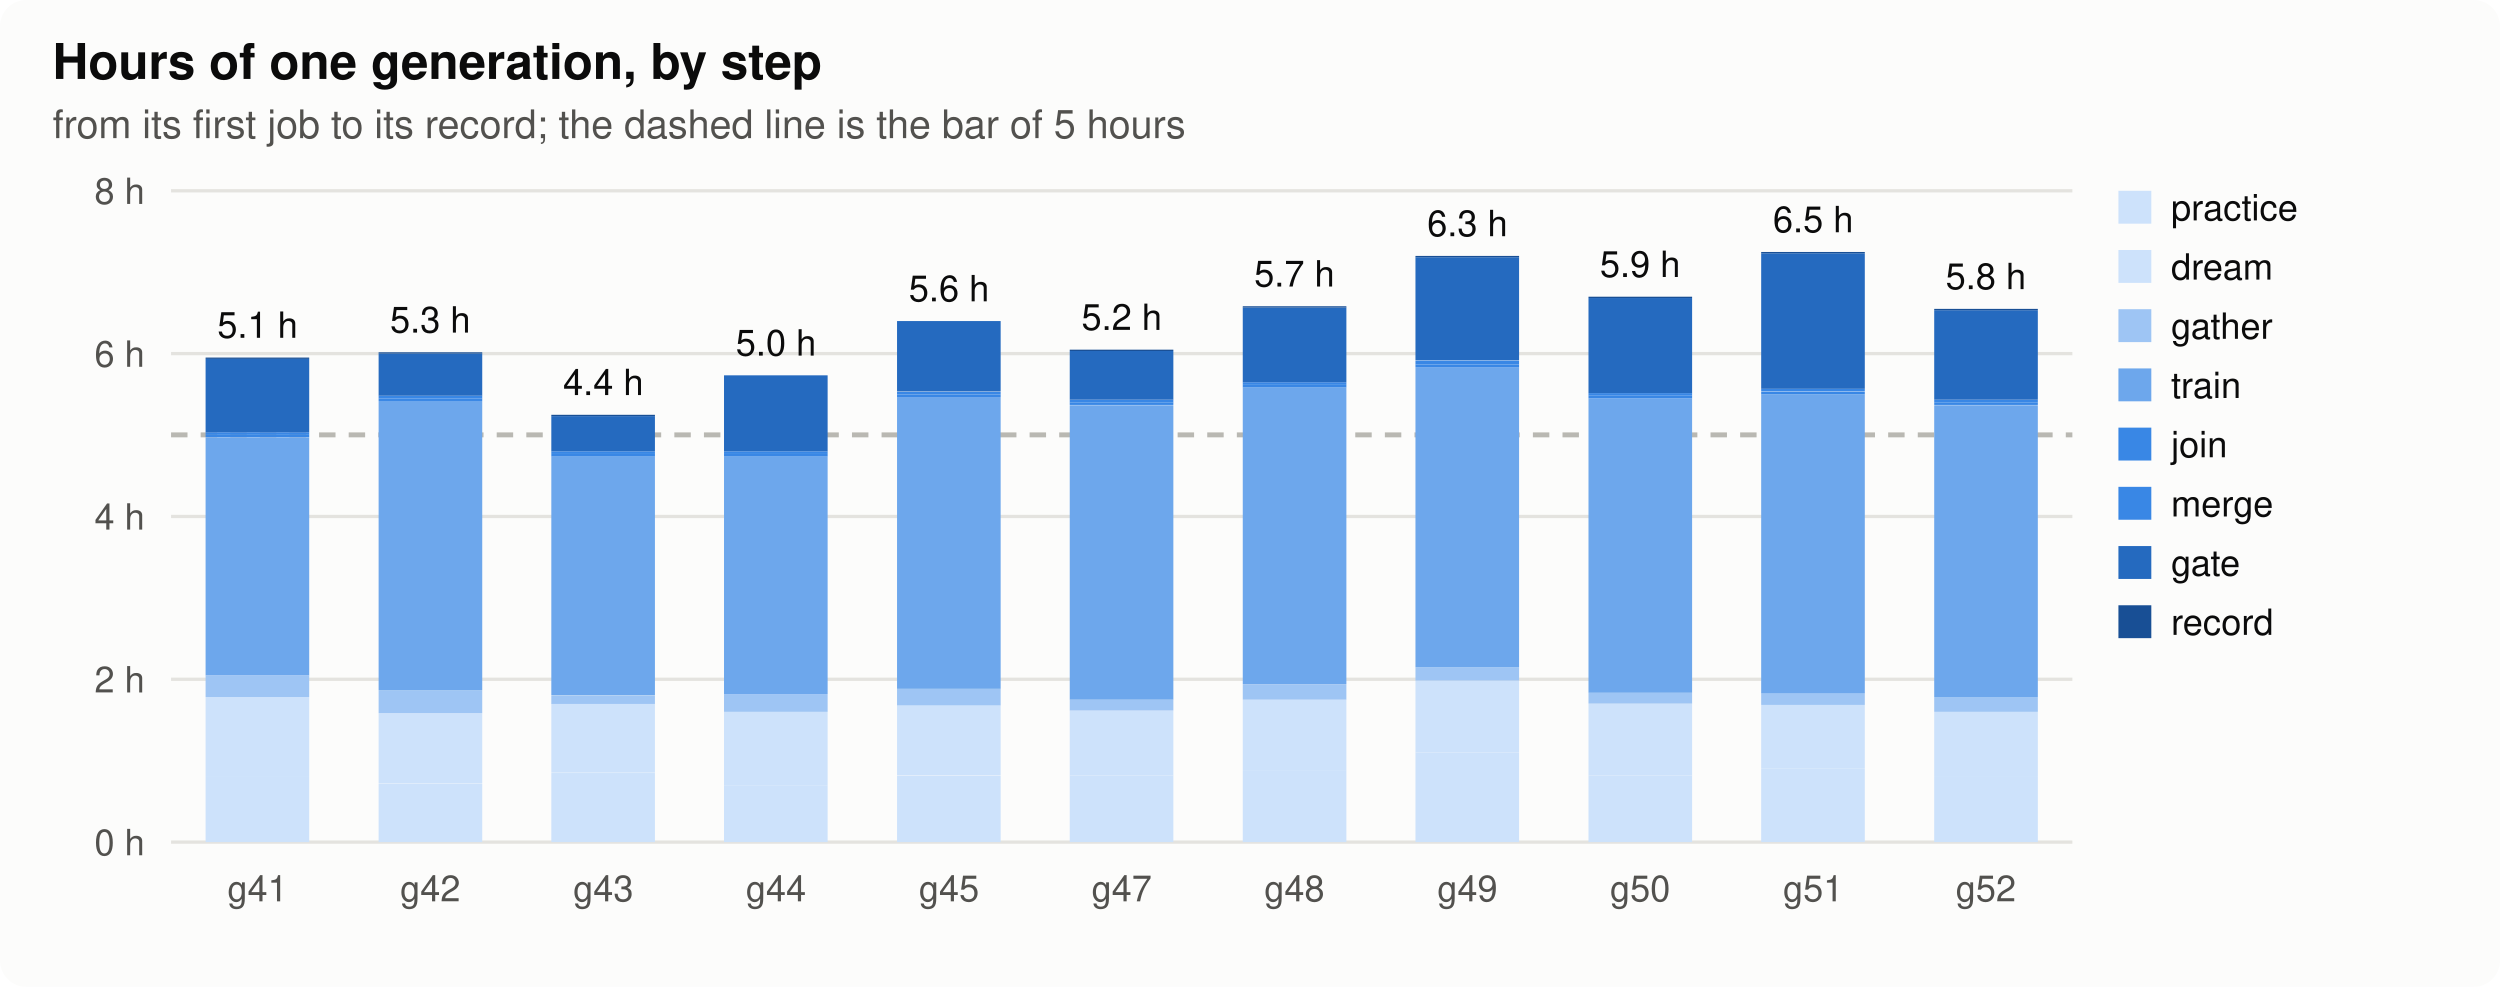
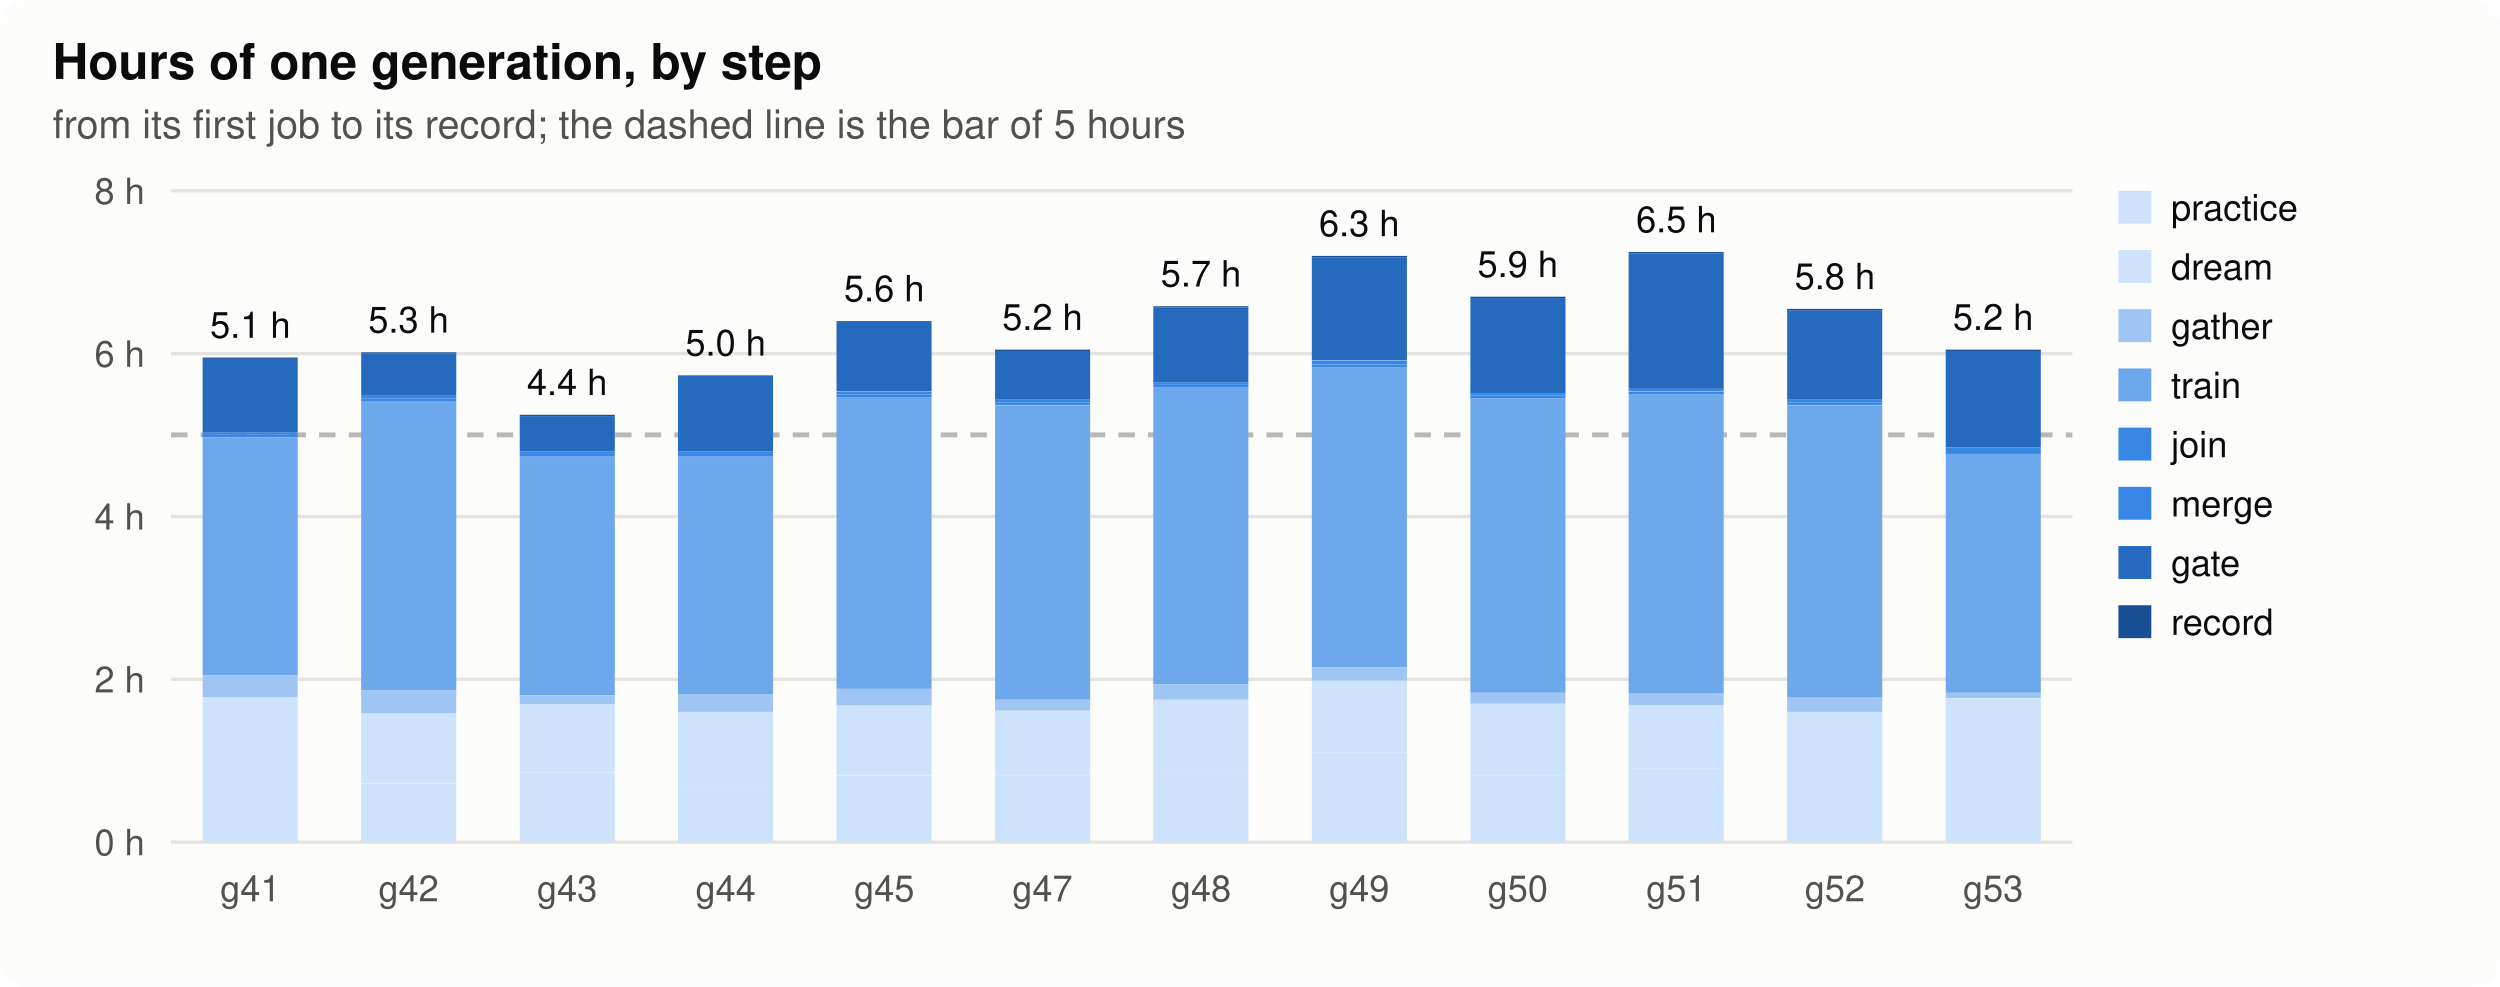
<svg xmlns="http://www.w3.org/2000/svg" width="760" height="300" viewBox="0 0 760 300" role="img" aria-label="hours">
  <style>
.bg{fill:#fcfcfb}.ink{fill:#0b0b0b}.ink2{fill:#52514e}.grid{stroke:#e4e3df}.axis{stroke:#b9b8b2}.dna{stroke:#52514e;fill:#fcfcfb}.lost{fill:#d03b3b}
.h0{fill:#e8f1fc}.h1{fill:#cde2fb}.h2{fill:#9ec5f4}.h3{fill:#6da7ec}.h4{fill:#3987e5}.h5{fill:#256abf}.h6{fill:#184f95}
@media (prefers-color-scheme: dark){.bg{fill:#1a1a19}.ink{fill:#f0efec}.ink2{fill:#c3c2b7}.grid{stroke:#2c2c2a}.axis{stroke:#5a5955}.dna{stroke:#c3c2b7;fill:#1a1a19}.lost{fill:#e66767}.h0{fill:#1f2a38}.h1{fill:#173a66}.h2{fill:#1c5cab}.h3{fill:#2a78d6}.h4{fill:#5598e7}.h5{fill:#86b6ef}.h6{fill:#b7d3f6}}
text{font-family:-apple-system,"Segoe UI",Helvetica,Arial,sans-serif}
</style>
  <rect class="bg" width="760" height="300" rx="8" />
  <text x="16.0" y="24.0" class="ink" font-size="15" text-anchor="start" font-weight="600">Hours of one generation, by step</text>
  <text x="16.0" y="42.0" class="ink2" font-size="12" text-anchor="start" font-weight="normal">from its first job to its record; the dashed line is the bar of 5 hours</text>
  <line class="grid" x1="52" x2="630" y1="256.0" y2="256.0" stroke-width="1" />
  <text x="44.0" y="260.0" class="ink2" font-size="11" text-anchor="end" font-weight="normal">0 h</text>
  <line class="grid" x1="52" x2="630" y1="206.5" y2="206.5" stroke-width="1" />
  <text x="44.0" y="210.5" class="ink2" font-size="11" text-anchor="end" font-weight="normal">2 h</text>
  <line class="grid" x1="52" x2="630" y1="157.0" y2="157.0" stroke-width="1" />
  <text x="44.0" y="161.0" class="ink2" font-size="11" text-anchor="end" font-weight="normal">4 h</text>
  <line class="grid" x1="52" x2="630" y1="107.5" y2="107.5" stroke-width="1" />
  <text x="44.0" y="111.5" class="ink2" font-size="11" text-anchor="end" font-weight="normal">6 h</text>
  <line class="grid" x1="52" x2="630" y1="58.0" y2="58.0" stroke-width="1" />
  <text x="44.0" y="62.0" class="ink2" font-size="11" text-anchor="end" font-weight="normal">8 h</text>
  <line class="axis" x1="52" x2="630" y1="132.2" y2="132.2" stroke-width="1.5" stroke-dasharray="5 4" />
-   <rect class="h1" x="62.5" y="236.2" width="31.5" height="19.8" />
-   <rect class="h1" x="62.5" y="211.9" width="31.5" height="24.3" />
-   <rect class="h2" x="62.5" y="205.3" width="31.5" height="6.6" />
-   <rect class="h3" x="62.5" y="133.1" width="31.5" height="72.2" />
-   <rect class="h4" x="62.5" y="132.2" width="31.5" height="0.8" />
-   <rect class="h4" x="62.5" y="131.4" width="31.5" height="0.8" />
-   <rect class="h5" x="62.5" y="109.1" width="31.5" height="22.3" />
-   <rect class="h6" x="62.5" y="108.7" width="31.5" height="0.4" />
-   <text x="78.3" y="102.7" class="ink" font-size="11" text-anchor="middle" font-weight="normal">5.1 h</text>
-   <text x="78.3" y="274.0" class="ink2" font-size="11" text-anchor="middle" font-weight="normal">g41</text>
-   <rect class="h1" x="115.1" y="238.3" width="31.5" height="17.7" />
-   <rect class="h1" x="115.1" y="216.8" width="31.5" height="21.4" />
-   <rect class="h2" x="115.1" y="209.8" width="31.5" height="7.0" />
-   <rect class="h3" x="115.1" y="121.9" width="31.5" height="87.9" />
-   <rect class="h4" x="115.1" y="121.1" width="31.5" height="0.8" />
-   <rect class="h4" x="115.1" y="120.3" width="31.5" height="0.8" />
-   <rect class="h5" x="115.1" y="107.5" width="31.5" height="12.8" />
-   <rect class="h6" x="115.1" y="107.1" width="31.5" height="0.4" />
-   <text x="130.8" y="101.1" class="ink" font-size="11" text-anchor="middle" font-weight="normal">5.3 h</text>
-   <text x="130.8" y="274.0" class="ink2" font-size="11" text-anchor="middle" font-weight="normal">g42</text>
-   <rect class="h1" x="167.6" y="235.0" width="31.5" height="21.0" />
-   <rect class="h1" x="167.6" y="213.9" width="31.5" height="21.0" />
-   <rect class="h2" x="167.6" y="211.5" width="31.5" height="2.5" />
-   <rect class="h3" x="167.6" y="138.8" width="31.5" height="72.6" />
-   <rect class="h4" x="167.6" y="138.0" width="31.5" height="0.8" />
-   <rect class="h4" x="167.6" y="137.2" width="31.5" height="0.8" />
-   <rect class="h5" x="167.6" y="126.5" width="31.5" height="10.7" />
-   <rect class="h6" x="167.6" y="126.1" width="31.5" height="0.4" />
-   <text x="183.4" y="120.1" class="ink" font-size="11" text-anchor="middle" font-weight="normal">4.4 h</text>
-   <text x="183.4" y="274.0" class="ink2" font-size="11" text-anchor="middle" font-weight="normal">g43</text>
-   <rect class="h1" x="220.1" y="238.7" width="31.5" height="17.3" />
-   <rect class="h1" x="220.1" y="216.4" width="31.5" height="22.3" />
-   <rect class="h2" x="220.1" y="211.0" width="31.5" height="5.4" />
-   <rect class="h3" x="220.1" y="138.8" width="31.5" height="72.2" />
-   <rect class="h4" x="220.1" y="138.0" width="31.5" height="0.8" />
-   <rect class="h4" x="220.1" y="137.2" width="31.5" height="0.8" />
-   <rect class="h5" x="220.1" y="114.1" width="31.5" height="23.1" />
-   <text x="235.9" y="108.1" class="ink" font-size="11" text-anchor="middle" font-weight="normal">5.0 h</text>
-   <text x="235.9" y="274.0" class="ink2" font-size="11" text-anchor="middle" font-weight="normal">g44</text>
-   <rect class="h1" x="272.7" y="235.8" width="31.5" height="20.2" />
-   <rect class="h1" x="272.7" y="214.3" width="31.5" height="21.4" />
-   <rect class="h2" x="272.7" y="209.4" width="31.5" height="5.0" />
-   <rect class="h3" x="272.7" y="120.7" width="31.5" height="88.7" />
-   <rect class="h4" x="272.7" y="119.9" width="31.5" height="0.8" />
-   <rect class="h4" x="272.7" y="119.1" width="31.5" height="0.8" />
-   <rect class="h5" x="272.7" y="97.6" width="31.5" height="21.4" />
-   <text x="288.5" y="91.6" class="ink" font-size="11" text-anchor="middle" font-weight="normal">5.6 h</text>
-   <text x="288.5" y="274.0" class="ink2" font-size="11" text-anchor="middle" font-weight="normal">g45</text>
-   <rect class="h1" x="325.2" y="235.8" width="31.5" height="20.2" />
-   <rect class="h1" x="325.2" y="216.0" width="31.5" height="19.8" />
-   <rect class="h2" x="325.2" y="212.7" width="31.5" height="3.3" />
-   <rect class="h3" x="325.2" y="123.2" width="31.5" height="89.5" />
-   <rect class="h4" x="325.2" y="122.3" width="31.5" height="0.8" />
-   <rect class="h4" x="325.2" y="121.5" width="31.5" height="0.8" />
-   <rect class="h5" x="325.2" y="106.7" width="31.5" height="14.8" />
-   <rect class="h6" x="325.2" y="106.3" width="31.5" height="0.4" />
-   <text x="341.0" y="100.3" class="ink" font-size="11" text-anchor="middle" font-weight="normal">5.2 h</text>
-   <text x="341.0" y="274.0" class="ink2" font-size="11" text-anchor="middle" font-weight="normal">g47</text>
-   <rect class="h1" x="377.8" y="234.1" width="31.5" height="21.9" />
-   <rect class="h1" x="377.8" y="212.7" width="31.5" height="21.4" />
-   <rect class="h2" x="377.8" y="208.2" width="31.5" height="4.5" />
-   <rect class="h3" x="377.8" y="117.8" width="31.5" height="90.3" />
-   <rect class="h4" x="377.8" y="117.0" width="31.5" height="0.8" />
-   <rect class="h4" x="377.8" y="116.2" width="31.5" height="0.8" />
-   <rect class="h5" x="377.8" y="93.5" width="31.5" height="22.7" />
-   <rect class="h6" x="377.8" y="93.1" width="31.5" height="0.4" />
-   <text x="393.5" y="87.1" class="ink" font-size="11" text-anchor="middle" font-weight="normal">5.7 h</text>
-   <text x="393.5" y="274.0" class="ink2" font-size="11" text-anchor="middle" font-weight="normal">g48</text>
-   <rect class="h1" x="430.3" y="228.8" width="31.5" height="27.2" />
-   <rect class="h1" x="430.3" y="206.9" width="31.5" height="21.9" />
-   <rect class="h2" x="430.3" y="202.8" width="31.5" height="4.1" />
-   <rect class="h3" x="430.3" y="111.6" width="31.5" height="91.2" />
-   <rect class="h4" x="430.3" y="110.8" width="31.5" height="0.8" />
-   <rect class="h4" x="430.3" y="109.6" width="31.5" height="1.2" />
-   <rect class="h5" x="430.3" y="78.2" width="31.5" height="31.3" />
-   <rect class="h6" x="430.3" y="77.8" width="31.5" height="0.4" />
-   <text x="446.1" y="71.8" class="ink" font-size="11" text-anchor="middle" font-weight="normal">6.3 h</text>
-   <text x="446.1" y="274.0" class="ink2" font-size="11" text-anchor="middle" font-weight="normal">g49</text>
-   <rect class="h1" x="482.9" y="235.8" width="31.5" height="20.2" />
-   <rect class="h1" x="482.9" y="213.9" width="31.5" height="21.9" />
-   <rect class="h2" x="482.9" y="210.6" width="31.5" height="3.3" />
-   <rect class="h3" x="482.9" y="121.1" width="31.5" height="89.5" />
-   <rect class="h4" x="482.9" y="120.3" width="31.5" height="0.8" />
-   <rect class="h4" x="482.9" y="119.5" width="31.5" height="0.8" />
-   <rect class="h5" x="482.9" y="90.6" width="31.5" height="28.9" />
-   <rect class="h6" x="482.9" y="90.2" width="31.5" height="0.4" />
-   <text x="498.6" y="84.2" class="ink" font-size="11" text-anchor="middle" font-weight="normal">5.9 h</text>
-   <text x="498.6" y="274.0" class="ink2" font-size="11" text-anchor="middle" font-weight="normal">g50</text>
-   <rect class="h1" x="535.4" y="233.7" width="31.5" height="22.3" />
-   <rect class="h1" x="535.4" y="214.3" width="31.5" height="19.4" />
-   <rect class="h2" x="535.4" y="210.6" width="31.5" height="3.7" />
-   <rect class="h3" x="535.4" y="119.9" width="31.5" height="90.8" />
-   <rect class="h4" x="535.4" y="119.1" width="31.5" height="0.8" />
-   <rect class="h4" x="535.4" y="118.2" width="31.5" height="0.8" />
-   <rect class="h5" x="535.4" y="77.0" width="31.5" height="41.2" />
-   <rect class="h6" x="535.4" y="76.6" width="31.5" height="0.4" />
-   <text x="551.2" y="70.6" class="ink" font-size="11" text-anchor="middle" font-weight="normal">6.5 h</text>
-   <text x="551.2" y="274.0" class="ink2" font-size="11" text-anchor="middle" font-weight="normal">g51</text>
-   <rect class="h1" x="588.0" y="236.2" width="31.5" height="19.8" />
-   <rect class="h1" x="588.0" y="216.4" width="31.5" height="19.8" />
-   <rect class="h2" x="588.0" y="211.9" width="31.5" height="4.5" />
-   <rect class="h3" x="588.0" y="123.2" width="31.5" height="88.7" />
-   <rect class="h4" x="588.0" y="122.3" width="31.5" height="0.8" />
-   <rect class="h4" x="588.0" y="121.5" width="31.5" height="0.8" />
-   <rect class="h5" x="588.0" y="94.3" width="31.5" height="27.2" />
-   <rect class="h6" x="588.0" y="93.9" width="31.5" height="0.4" />
-   <text x="603.7" y="87.9" class="ink" font-size="11" text-anchor="middle" font-weight="normal">5.8 h</text>
-   <text x="603.7" y="274.0" class="ink2" font-size="11" text-anchor="middle" font-weight="normal">g52</text>
+   <rect class="h1" x="61.6" y="236.2" width="28.9" height="19.8" />
+   <rect class="h1" x="61.6" y="211.9" width="28.9" height="24.3" />
+   <rect class="h2" x="61.6" y="205.3" width="28.9" height="6.6" />
+   <rect class="h3" x="61.6" y="133.1" width="28.9" height="72.2" />
+   <rect class="h4" x="61.6" y="132.2" width="28.9" height="0.8" />
+   <rect class="h4" x="61.6" y="131.4" width="28.9" height="0.8" />
+   <rect class="h5" x="61.6" y="109.1" width="28.9" height="22.3" />
+   <rect class="h6" x="61.6" y="108.7" width="28.9" height="0.4" />
+   <text x="76.1" y="102.7" class="ink" font-size="11" text-anchor="middle" font-weight="normal">5.1 h</text>
+   <text x="76.1" y="274.0" class="ink2" font-size="11" text-anchor="middle" font-weight="normal">g41</text>
+   <rect class="h1" x="109.8" y="238.3" width="28.9" height="17.7" />
+   <rect class="h1" x="109.8" y="216.8" width="28.9" height="21.4" />
+   <rect class="h2" x="109.8" y="209.8" width="28.9" height="7.0" />
+   <rect class="h3" x="109.8" y="121.9" width="28.9" height="87.9" />
+   <rect class="h4" x="109.8" y="121.1" width="28.9" height="0.8" />
+   <rect class="h4" x="109.8" y="120.3" width="28.9" height="0.8" />
+   <rect class="h5" x="109.8" y="107.5" width="28.9" height="12.8" />
+   <rect class="h6" x="109.8" y="107.1" width="28.9" height="0.4" />
+   <text x="124.2" y="101.1" class="ink" font-size="11" text-anchor="middle" font-weight="normal">5.3 h</text>
+   <text x="124.2" y="274.0" class="ink2" font-size="11" text-anchor="middle" font-weight="normal">g42</text>
+   <rect class="h1" x="158.0" y="235.0" width="28.9" height="21.0" />
+   <rect class="h1" x="158.0" y="213.9" width="28.9" height="21.0" />
+   <rect class="h2" x="158.0" y="211.5" width="28.9" height="2.5" />
+   <rect class="h3" x="158.0" y="138.8" width="28.9" height="72.6" />
+   <rect class="h4" x="158.0" y="138.0" width="28.9" height="0.8" />
+   <rect class="h4" x="158.0" y="137.2" width="28.9" height="0.8" />
+   <rect class="h5" x="158.0" y="126.5" width="28.9" height="10.7" />
+   <rect class="h6" x="158.0" y="126.1" width="28.9" height="0.4" />
+   <text x="172.4" y="120.1" class="ink" font-size="11" text-anchor="middle" font-weight="normal">4.4 h</text>
+   <text x="172.4" y="274.0" class="ink2" font-size="11" text-anchor="middle" font-weight="normal">g43</text>
+   <rect class="h1" x="206.1" y="238.7" width="28.9" height="17.3" />
+   <rect class="h1" x="206.1" y="216.4" width="28.9" height="22.3" />
+   <rect class="h2" x="206.1" y="211.0" width="28.9" height="5.4" />
+   <rect class="h3" x="206.1" y="138.8" width="28.9" height="72.2" />
+   <rect class="h4" x="206.1" y="138.0" width="28.9" height="0.8" />
+   <rect class="h4" x="206.1" y="137.2" width="28.9" height="0.8" />
+   <rect class="h5" x="206.1" y="114.1" width="28.9" height="23.1" />
+   <text x="220.6" y="108.1" class="ink" font-size="11" text-anchor="middle" font-weight="normal">5.0 h</text>
+   <text x="220.6" y="274.0" class="ink2" font-size="11" text-anchor="middle" font-weight="normal">g44</text>
+   <rect class="h1" x="254.3" y="235.8" width="28.9" height="20.2" />
+   <rect class="h1" x="254.3" y="214.3" width="28.9" height="21.4" />
+   <rect class="h2" x="254.3" y="209.4" width="28.9" height="5.0" />
+   <rect class="h3" x="254.3" y="120.7" width="28.9" height="88.7" />
+   <rect class="h4" x="254.3" y="119.9" width="28.9" height="0.8" />
+   <rect class="h4" x="254.3" y="119.1" width="28.9" height="0.8" />
+   <rect class="h5" x="254.3" y="97.6" width="28.9" height="21.4" />
+   <text x="268.8" y="91.6" class="ink" font-size="11" text-anchor="middle" font-weight="normal">5.6 h</text>
+   <text x="268.8" y="274.0" class="ink2" font-size="11" text-anchor="middle" font-weight="normal">g45</text>
+   <rect class="h1" x="302.5" y="235.8" width="28.9" height="20.2" />
+   <rect class="h1" x="302.5" y="216.0" width="28.9" height="19.8" />
+   <rect class="h2" x="302.5" y="212.7" width="28.9" height="3.3" />
+   <rect class="h3" x="302.5" y="123.2" width="28.9" height="89.5" />
+   <rect class="h4" x="302.5" y="122.3" width="28.9" height="0.8" />
+   <rect class="h4" x="302.5" y="121.5" width="28.9" height="0.8" />
+   <rect class="h5" x="302.5" y="106.7" width="28.9" height="14.8" />
+   <rect class="h6" x="302.5" y="106.3" width="28.9" height="0.4" />
+   <text x="316.9" y="100.3" class="ink" font-size="11" text-anchor="middle" font-weight="normal">5.2 h</text>
+   <text x="316.9" y="274.0" class="ink2" font-size="11" text-anchor="middle" font-weight="normal">g47</text>
+   <rect class="h1" x="350.6" y="234.1" width="28.9" height="21.9" />
+   <rect class="h1" x="350.6" y="212.7" width="28.9" height="21.4" />
+   <rect class="h2" x="350.6" y="208.2" width="28.9" height="4.5" />
+   <rect class="h3" x="350.6" y="117.8" width="28.9" height="90.3" />
+   <rect class="h4" x="350.6" y="117.0" width="28.9" height="0.8" />
+   <rect class="h4" x="350.6" y="116.2" width="28.9" height="0.8" />
+   <rect class="h5" x="350.6" y="93.5" width="28.9" height="22.7" />
+   <rect class="h6" x="350.6" y="93.1" width="28.9" height="0.4" />
+   <text x="365.1" y="87.1" class="ink" font-size="11" text-anchor="middle" font-weight="normal">5.7 h</text>
+   <text x="365.1" y="274.0" class="ink2" font-size="11" text-anchor="middle" font-weight="normal">g48</text>
+   <rect class="h1" x="398.8" y="228.8" width="28.9" height="27.2" />
+   <rect class="h1" x="398.8" y="206.9" width="28.9" height="21.9" />
+   <rect class="h2" x="398.8" y="202.8" width="28.9" height="4.1" />
+   <rect class="h3" x="398.8" y="111.6" width="28.9" height="91.2" />
+   <rect class="h4" x="398.8" y="110.8" width="28.9" height="0.8" />
+   <rect class="h4" x="398.8" y="109.6" width="28.9" height="1.2" />
+   <rect class="h5" x="398.8" y="78.2" width="28.9" height="31.3" />
+   <rect class="h6" x="398.8" y="77.8" width="28.9" height="0.4" />
+   <text x="413.2" y="71.8" class="ink" font-size="11" text-anchor="middle" font-weight="normal">6.3 h</text>
+   <text x="413.2" y="274.0" class="ink2" font-size="11" text-anchor="middle" font-weight="normal">g49</text>
+   <rect class="h1" x="447.0" y="235.8" width="28.9" height="20.2" />
+   <rect class="h1" x="447.0" y="213.9" width="28.9" height="21.9" />
+   <rect class="h2" x="447.0" y="210.6" width="28.9" height="3.3" />
+   <rect class="h3" x="447.0" y="121.1" width="28.9" height="89.5" />
+   <rect class="h4" x="447.0" y="120.3" width="28.9" height="0.8" />
+   <rect class="h4" x="447.0" y="119.5" width="28.9" height="0.8" />
+   <rect class="h5" x="447.0" y="90.6" width="28.9" height="28.9" />
+   <rect class="h6" x="447.0" y="90.2" width="28.9" height="0.4" />
+   <text x="461.4" y="84.2" class="ink" font-size="11" text-anchor="middle" font-weight="normal">5.9 h</text>
+   <text x="461.4" y="274.0" class="ink2" font-size="11" text-anchor="middle" font-weight="normal">g50</text>
+   <rect class="h1" x="495.1" y="233.7" width="28.9" height="22.3" />
+   <rect class="h1" x="495.1" y="214.3" width="28.9" height="19.4" />
+   <rect class="h2" x="495.1" y="210.6" width="28.9" height="3.7" />
+   <rect class="h3" x="495.1" y="119.9" width="28.9" height="90.8" />
+   <rect class="h4" x="495.1" y="119.1" width="28.9" height="0.8" />
+   <rect class="h4" x="495.1" y="118.2" width="28.9" height="0.8" />
+   <rect class="h5" x="495.1" y="77.0" width="28.9" height="41.2" />
+   <rect class="h6" x="495.1" y="76.6" width="28.9" height="0.4" />
+   <text x="509.6" y="70.6" class="ink" font-size="11" text-anchor="middle" font-weight="normal">6.5 h</text>
+   <text x="509.6" y="274.0" class="ink2" font-size="11" text-anchor="middle" font-weight="normal">g51</text>
+   <rect class="h1" x="543.3" y="236.2" width="28.9" height="19.8" />
+   <rect class="h1" x="543.3" y="216.4" width="28.9" height="19.8" />
+   <rect class="h2" x="543.3" y="211.9" width="28.9" height="4.5" />
+   <rect class="h3" x="543.3" y="123.2" width="28.9" height="88.7" />
+   <rect class="h4" x="543.3" y="122.3" width="28.9" height="0.8" />
+   <rect class="h4" x="543.3" y="121.5" width="28.9" height="0.8" />
+   <rect class="h5" x="543.3" y="94.3" width="28.9" height="27.2" />
+   <rect class="h6" x="543.3" y="93.9" width="28.9" height="0.4" />
+   <text x="557.8" y="87.9" class="ink" font-size="11" text-anchor="middle" font-weight="normal">5.8 h</text>
+   <text x="557.8" y="274.0" class="ink2" font-size="11" text-anchor="middle" font-weight="normal">g52</text>
+   <rect class="h1" x="591.5" y="236.2" width="28.9" height="19.8" />
+   <rect class="h1" x="591.5" y="212.3" width="28.9" height="23.9" />
+   <rect class="h2" x="591.5" y="210.6" width="28.9" height="1.6" />
+   <rect class="h3" x="591.5" y="138.0" width="28.9" height="72.6" />
+   <rect class="h4" x="591.5" y="136.8" width="28.9" height="1.2" />
+   <rect class="h4" x="591.5" y="136.0" width="28.9" height="0.8" />
+   <rect class="h5" x="591.5" y="106.7" width="28.9" height="29.3" />
+   <rect class="h6" x="591.5" y="106.3" width="28.9" height="0.4" />
+   <text x="605.9" y="100.3" class="ink" font-size="11" text-anchor="middle" font-weight="normal">5.2 h</text>
+   <text x="605.9" y="274.0" class="ink2" font-size="11" text-anchor="middle" font-weight="normal">g53</text>
  <rect class="h1" x="644" y="58" width="10" height="10" />
  <text x="660.0" y="67.0" class="ink" font-size="11" text-anchor="start" font-weight="normal">practice</text>
  <rect class="h1" x="644" y="76" width="10" height="10" />
  <text x="660.0" y="85.0" class="ink" font-size="11" text-anchor="start" font-weight="normal">dream</text>
  <rect class="h2" x="644" y="94" width="10" height="10" />
  <text x="660.0" y="103.0" class="ink" font-size="11" text-anchor="start" font-weight="normal">gather</text>
  <rect class="h3" x="644" y="112" width="10" height="10" />
  <text x="660.0" y="121.0" class="ink" font-size="11" text-anchor="start" font-weight="normal">train</text>
  <rect class="h4" x="644" y="130" width="10" height="10" />
  <text x="660.0" y="139.0" class="ink" font-size="11" text-anchor="start" font-weight="normal">join</text>
  <rect class="h4" x="644" y="148" width="10" height="10" />
  <text x="660.0" y="157.0" class="ink" font-size="11" text-anchor="start" font-weight="normal">merge</text>
  <rect class="h5" x="644" y="166" width="10" height="10" />
  <text x="660.0" y="175.0" class="ink" font-size="11" text-anchor="start" font-weight="normal">gate</text>
  <rect class="h6" x="644" y="184" width="10" height="10" />
  <text x="660.0" y="193.0" class="ink" font-size="11" text-anchor="start" font-weight="normal">record</text>
</svg>
